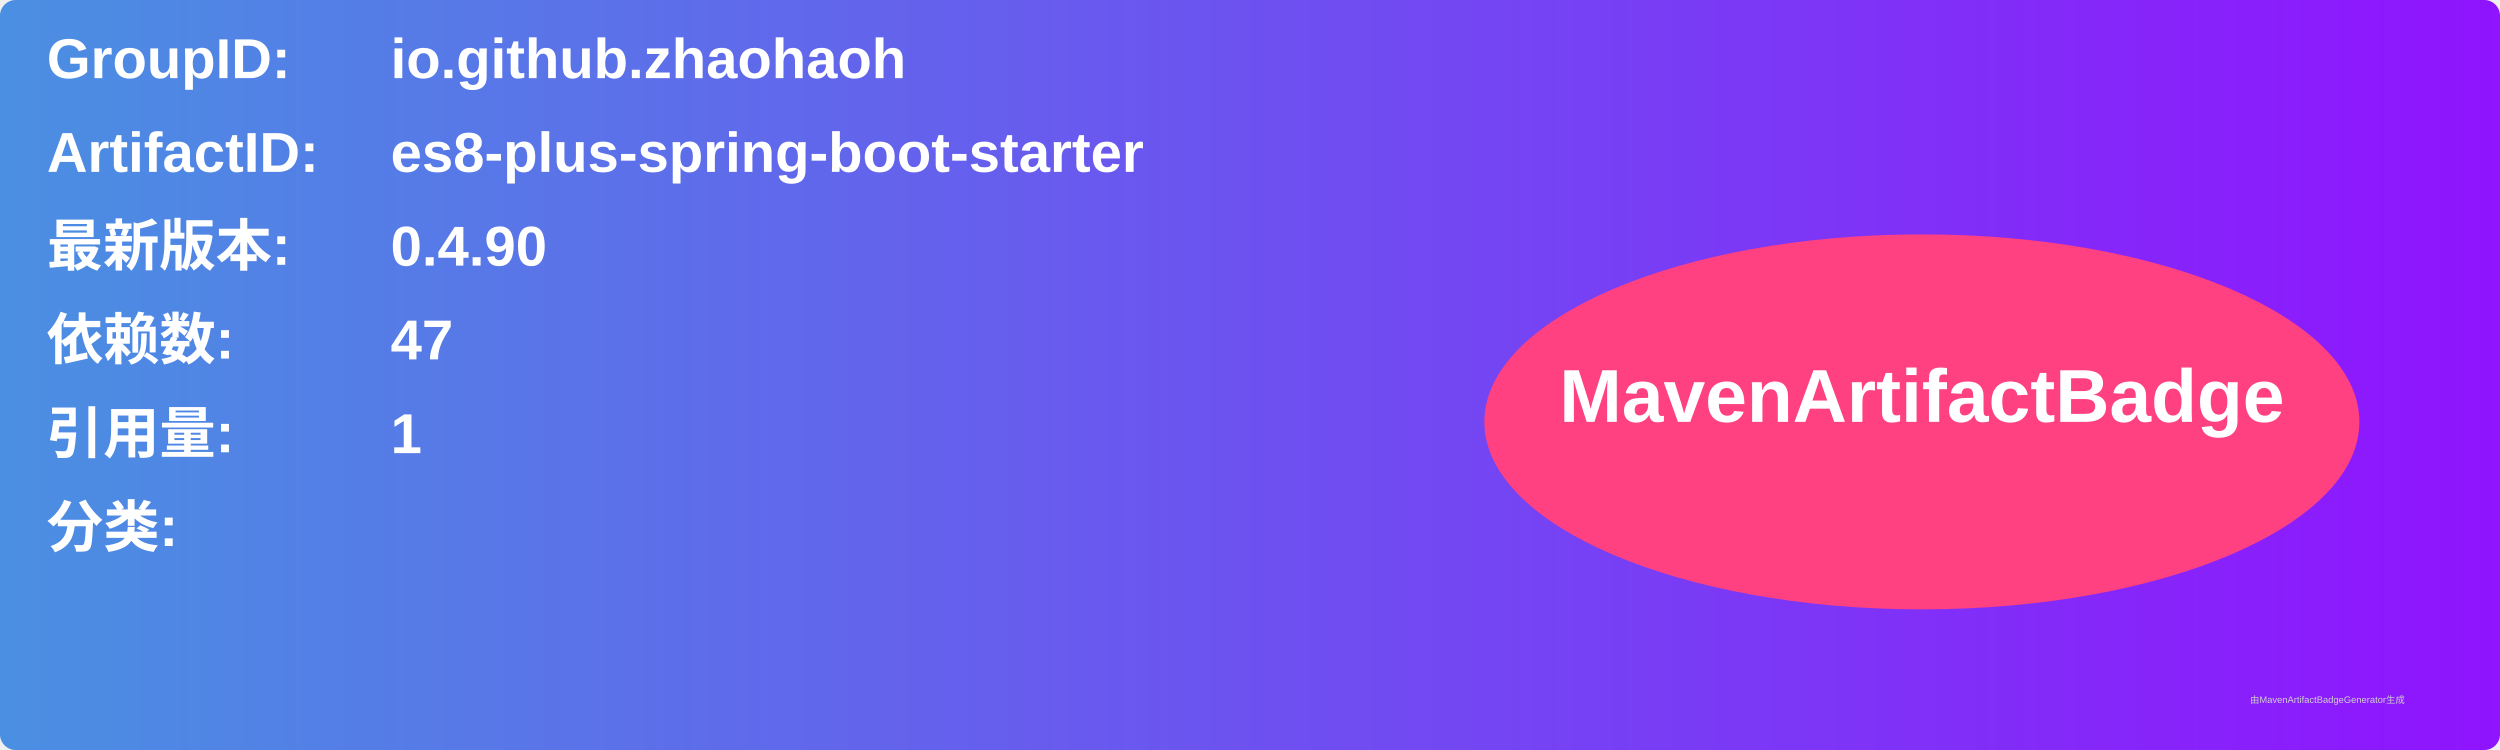
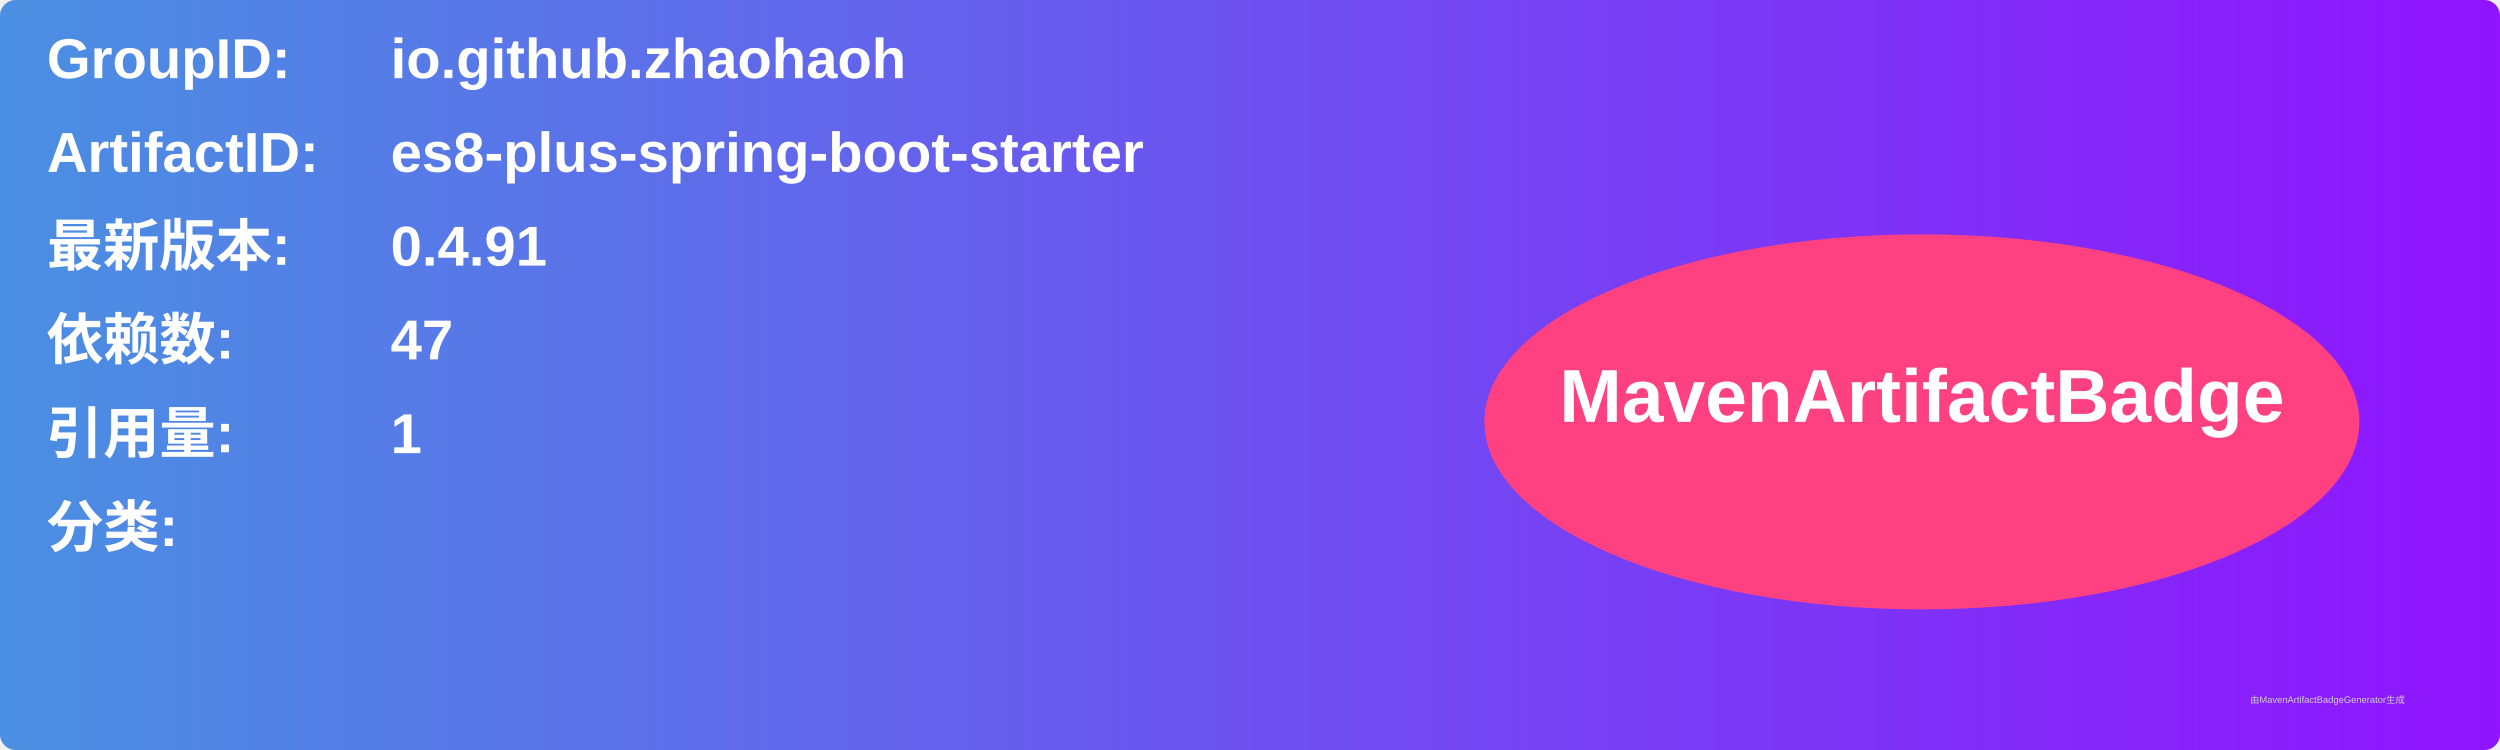
<svg xmlns="http://www.w3.org/2000/svg" width="800" height="240" viewBox="0 0 800 240">
  <linearGradient id="grad" x1="0%" y1="0%" x2="100%" y2="0%">
    <stop offset="0%" stop-color="#4a90e2" />
    <stop offset="100%" stop-color="#9013fe" />
  </linearGradient>
  <rect width="100%" height="100%" rx="5" ry="5" fill="url(#grad)" />
  <g transform="translate(15, 15)">
    <text x="0" y="10" font-family="Arial" font-size="18" fill="white" font-weight="bold" width="260">GroupID:</text>
    <text x="110" y="10" font-family="Arial" font-size="18" fill="white" font-weight="bold" width="460">io.github.zhaohaoh</text>
    <text x="0" y="40" font-family="Arial" font-size="18" fill="white" font-weight="bold" width="260">ArtifactID:</text>
    <text x="110" y="40" font-family="Arial" font-size="18" fill="white" font-weight="bold" width="460">es8-plus-spring-boot-starter</text>
    <text x="0" y="70" font-family="Arial" font-size="18" fill="white" font-weight="bold">最新版本:</text>
    <text x="110" y="70" font-family="Arial" font-size="18" fill="white" font-weight="bold">
-       <tspan font-weight="bold">0.4.90</tspan>
+       <tspan font-weight="bold">0.4.91</tspan>
    </text>
    <text x="0" y="100" font-family="Arial" font-size="18" fill="white" font-weight="bold">依赖数: </text>
    <text x="110" y="100" font-family="Arial" font-size="18" fill="white">
      <tspan font-weight="bold">47</tspan>
    </text>
    <text x="0" y="130" font-family="Arial" font-size="18" fill="white" font-weight="bold">引用量: </text>
    <text x="110" y="130" font-family="Arial" font-size="18" fill="white">
      <tspan font-weight="bold">1</tspan>
    </text>
    <text x="0" y="160" font-family="Arial" font-size="18" fill="white" font-weight="bold">分类:</text>
    <text x="10" y="190" font-family="Arial" font-size="10" fill="white">
      <tspan font-weight="bold" />
    </text>
    <ellipse cx="600" cy="120" rx="140" ry="60" fill="#ff4081" />
    <text x="600" y="120" text-anchor="middle" font-family="Arial" font-size="24" fill="white" font-weight="bold">MavenArtifactBadge</text>
  </g>
  <text x="720" y="225" font-family="Arial" font-size="3" fill="#d0d0d0">由MavenArtifactBadgeGenerator生成</text>
</svg>
